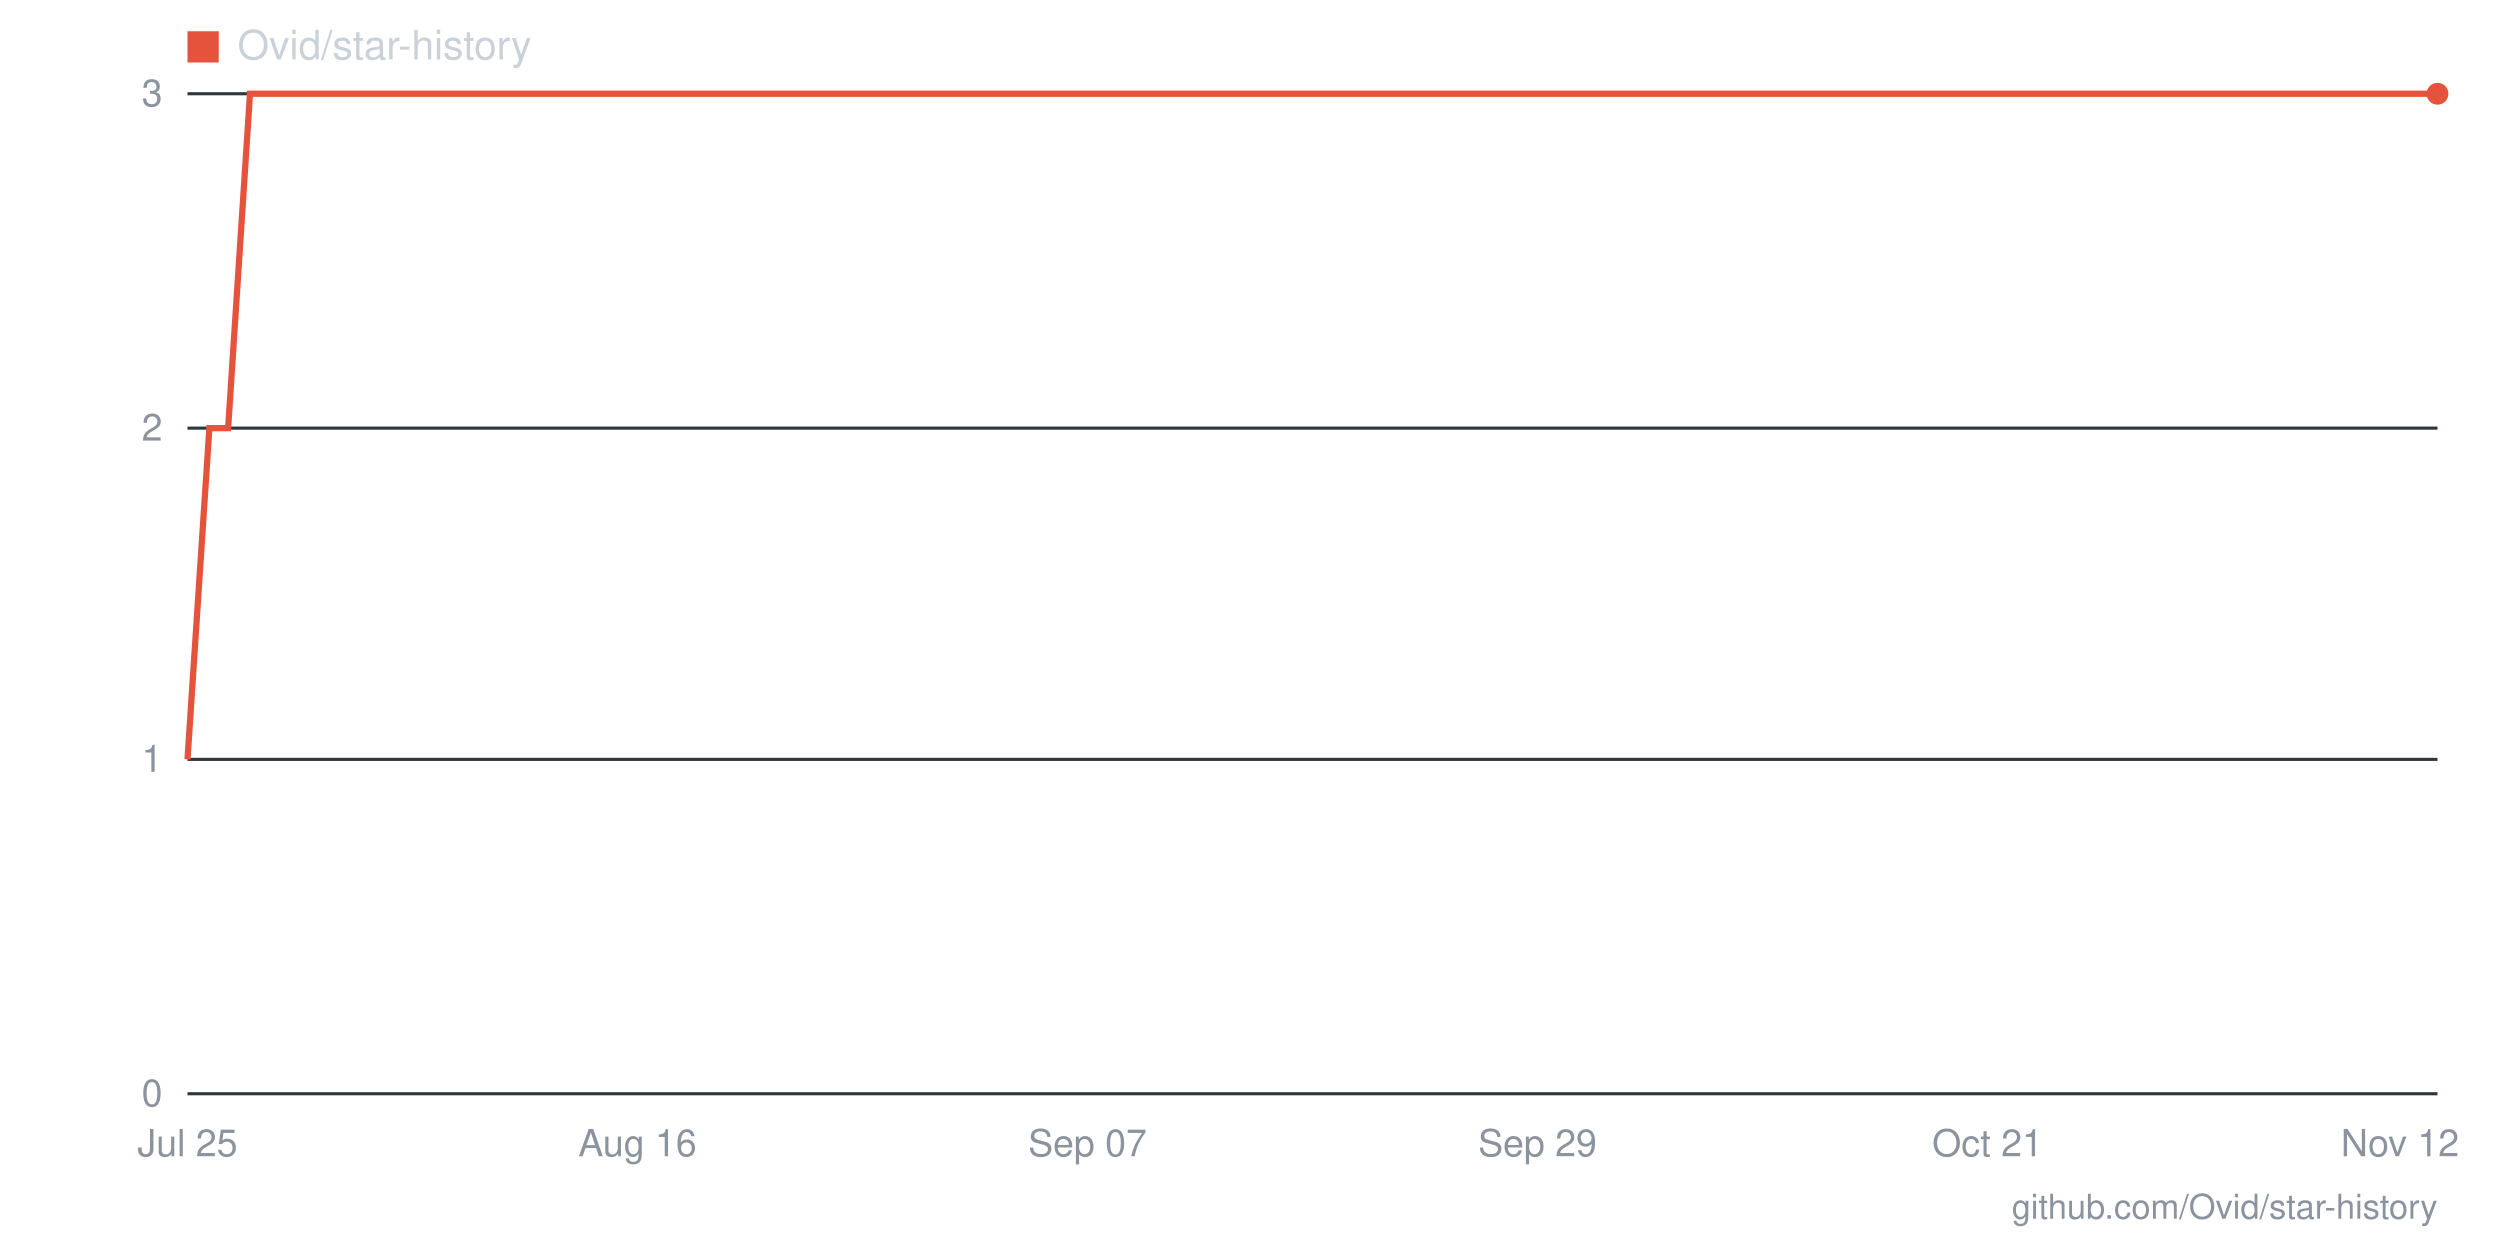
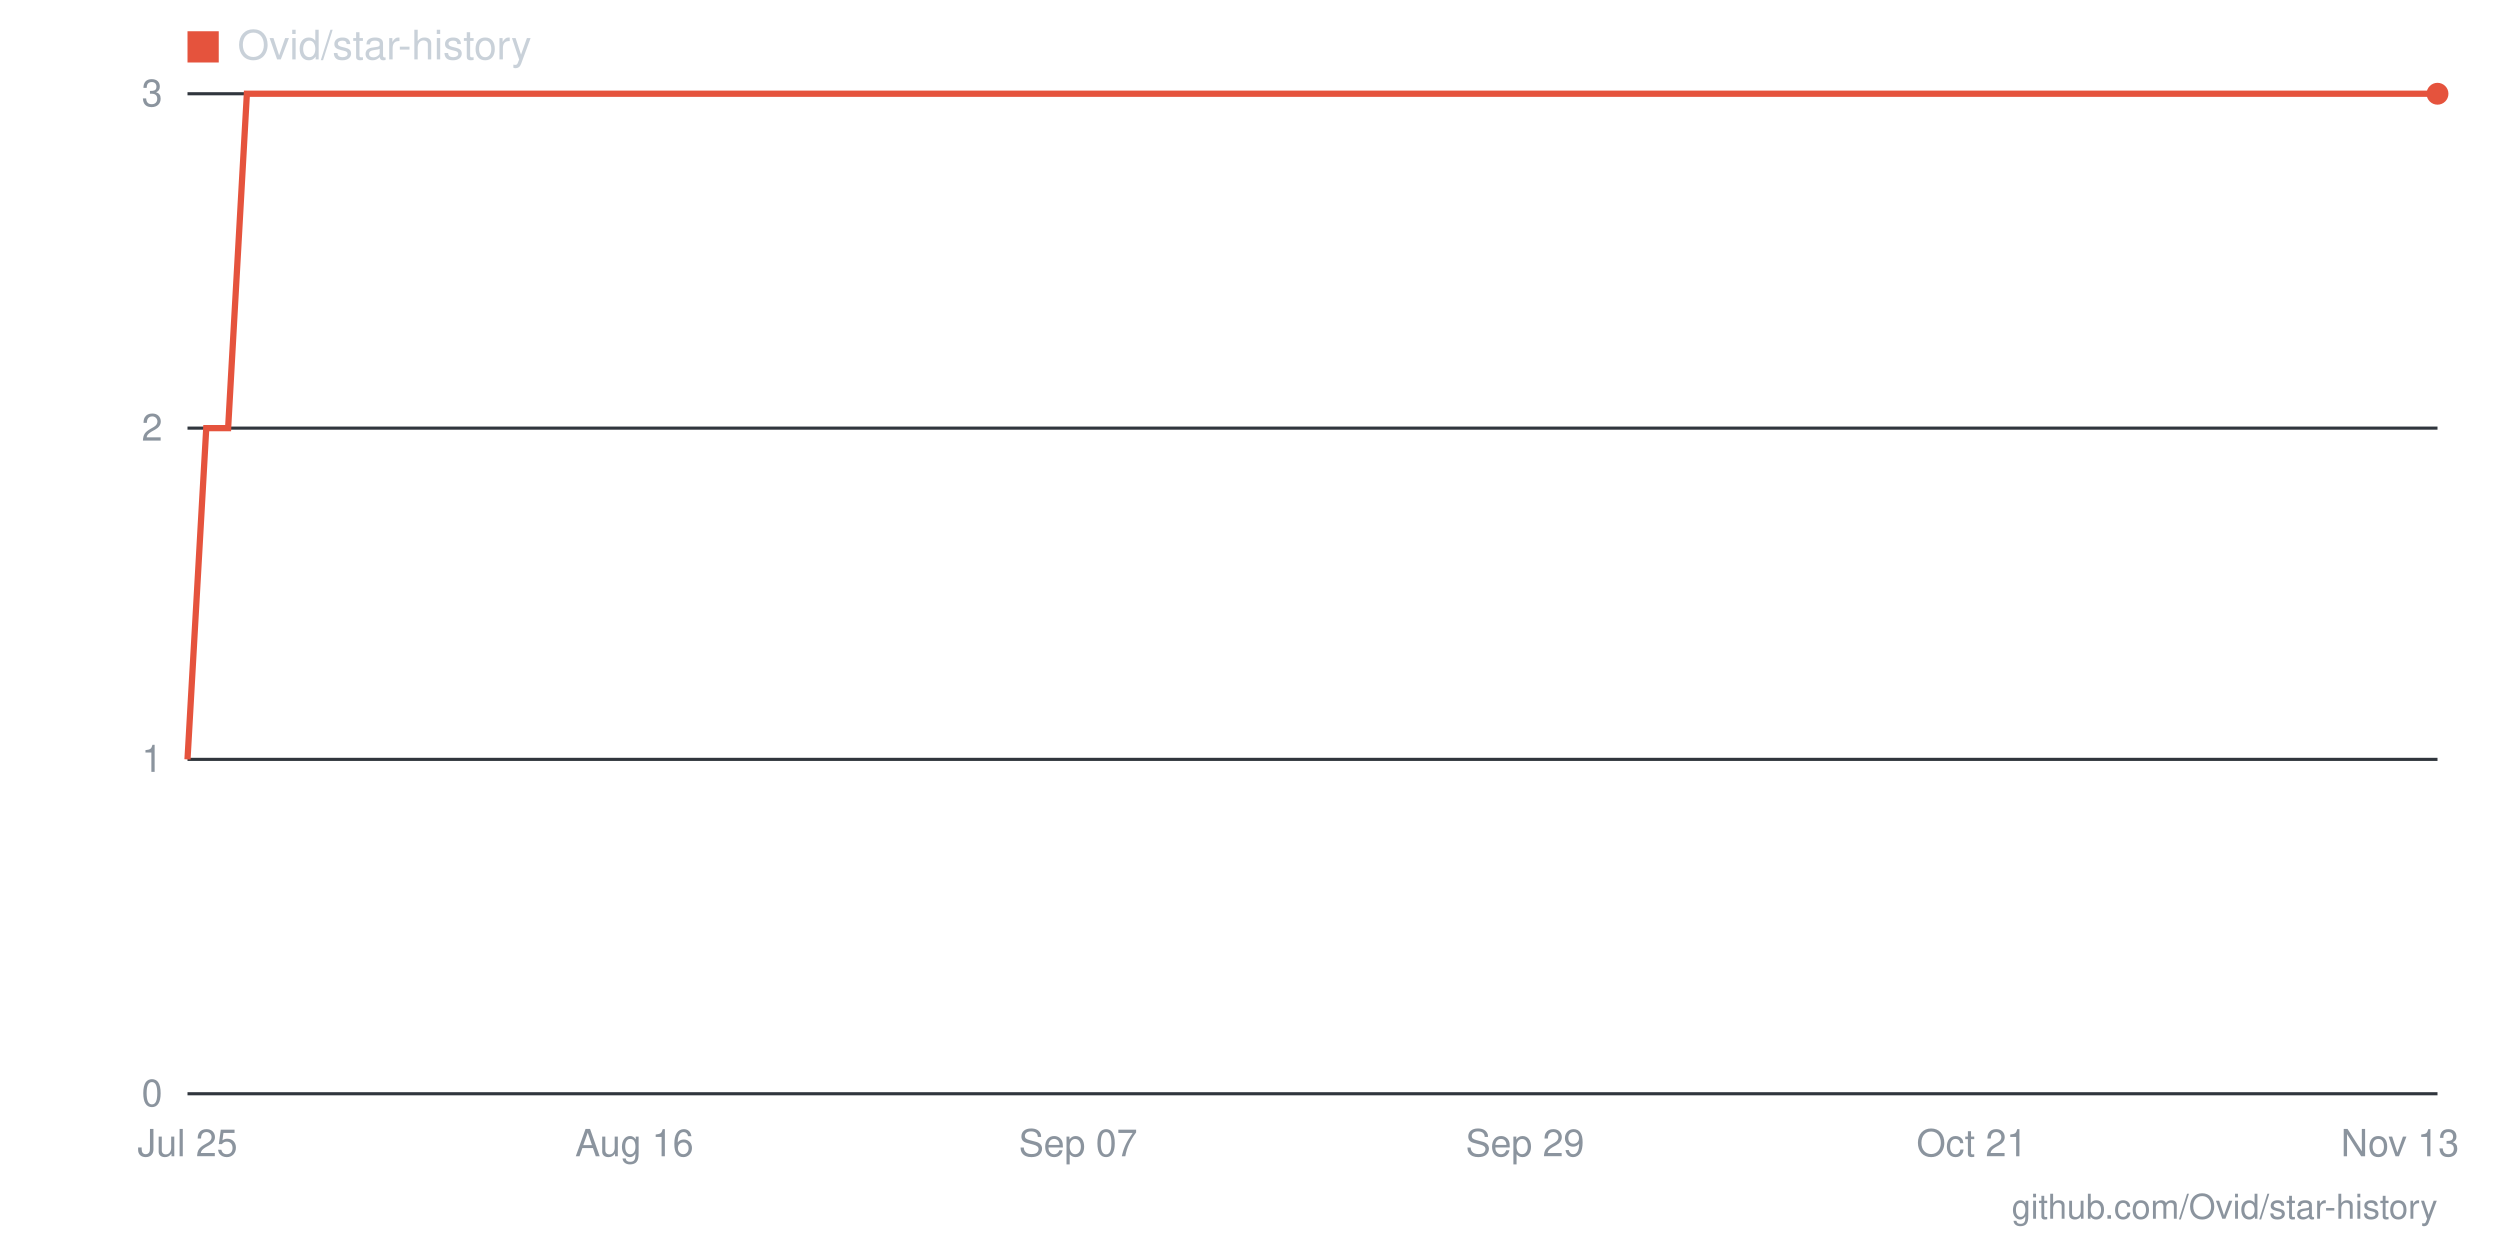
- <svg xmlns="http://www.w3.org/2000/svg" viewBox="0 0 800 400" width="800" height="400" role="img" aria-label="Star history for Ovid/star-history: 3 stars as of 2026-11-12">
+ <svg xmlns="http://www.w3.org/2000/svg" viewBox="0 0 800 400" width="800" height="400" role="img" aria-label="Star history for Ovid/star-history: 3 stars as of 2026-11-13">
  <line x1="60" y1="350" x2="780" y2="350" stroke="#30363d" stroke-width="1" />
  <text x="52" y="354" text-anchor="end" font-family="-apple-system,BlinkMacSystemFont,'Segoe UI',Helvetica,Arial,sans-serif" font-size="12" fill="#8b949e">0</text>
  <line x1="60" y1="243" x2="780" y2="243" stroke="#30363d" stroke-width="1" />
  <text x="52" y="247" text-anchor="end" font-family="-apple-system,BlinkMacSystemFont,'Segoe UI',Helvetica,Arial,sans-serif" font-size="12" fill="#8b949e">1</text>
  <line x1="60" y1="137" x2="780" y2="137" stroke="#30363d" stroke-width="1" />
  <text x="52" y="141" text-anchor="end" font-family="-apple-system,BlinkMacSystemFont,'Segoe UI',Helvetica,Arial,sans-serif" font-size="12" fill="#8b949e">2</text>
  <line x1="60" y1="30" x2="780" y2="30" stroke="#30363d" stroke-width="1" />
  <text x="52" y="34" text-anchor="end" font-family="-apple-system,BlinkMacSystemFont,'Segoe UI',Helvetica,Arial,sans-serif" font-size="12" fill="#8b949e">3</text>
-   <text x="768" y="370" text-anchor="middle" font-family="-apple-system,BlinkMacSystemFont,'Segoe UI',Helvetica,Arial,sans-serif" font-size="12" fill="#8b949e">Nov 12</text>
-   <text x="636" y="370" text-anchor="middle" font-family="-apple-system,BlinkMacSystemFont,'Segoe UI',Helvetica,Arial,sans-serif" font-size="12" fill="#8b949e">Oct 21</text>
-   <text x="492" y="370" text-anchor="middle" font-family="-apple-system,BlinkMacSystemFont,'Segoe UI',Helvetica,Arial,sans-serif" font-size="12" fill="#8b949e">Sep 29</text>
-   <text x="348" y="370" text-anchor="middle" font-family="-apple-system,BlinkMacSystemFont,'Segoe UI',Helvetica,Arial,sans-serif" font-size="12" fill="#8b949e">Sep 07</text>
-   <text x="204" y="370" text-anchor="middle" font-family="-apple-system,BlinkMacSystemFont,'Segoe UI',Helvetica,Arial,sans-serif" font-size="12" fill="#8b949e">Aug 16</text>
+   <text x="768" y="370" text-anchor="middle" font-family="-apple-system,BlinkMacSystemFont,'Segoe UI',Helvetica,Arial,sans-serif" font-size="12" fill="#8b949e">Nov 13</text>
+   <text x="631" y="370" text-anchor="middle" font-family="-apple-system,BlinkMacSystemFont,'Segoe UI',Helvetica,Arial,sans-serif" font-size="12" fill="#8b949e">Oct 21</text>
+   <text x="488" y="370" text-anchor="middle" font-family="-apple-system,BlinkMacSystemFont,'Segoe UI',Helvetica,Arial,sans-serif" font-size="12" fill="#8b949e">Sep 29</text>
+   <text x="345" y="370" text-anchor="middle" font-family="-apple-system,BlinkMacSystemFont,'Segoe UI',Helvetica,Arial,sans-serif" font-size="12" fill="#8b949e">Sep 07</text>
+   <text x="203" y="370" text-anchor="middle" font-family="-apple-system,BlinkMacSystemFont,'Segoe UI',Helvetica,Arial,sans-serif" font-size="12" fill="#8b949e">Aug 16</text>
  <text x="60" y="370" text-anchor="middle" font-family="-apple-system,BlinkMacSystemFont,'Segoe UI',Helvetica,Arial,sans-serif" font-size="12" fill="#8b949e">Jul 25</text>
-   <polyline fill="none" stroke="#e5533d" stroke-width="2" points="60,243 67,137 73,137 80,30 86,30 93,30 99,30 106,30 112,30 119,30 125,30 132,30 139,30 145,30 152,30 158,30 165,30 171,30 178,30 184,30 191,30 197,30 204,30 211,30 217,30 224,30 230,30 237,30 243,30 250,30 256,30 263,30 269,30 276,30 283,30 289,30 296,30 302,30 309,30 315,30 322,30 328,30 335,30 341,30 348,30 355,30 361,30 368,30 374,30 381,30 387,30 394,30 400,30 407,30 413,30 420,30 427,30 433,30 440,30 446,30 453,30 459,30 466,30 472,30 479,30 485,30 492,30 499,30 505,30 512,30 518,30 525,30 531,30 538,30 544,30 551,30 557,30 564,30 571,30 577,30 584,30 590,30 597,30 603,30 610,30 616,30 623,30 629,30 636,30 643,30 649,30 656,30 662,30 669,30 675,30 682,30 688,30 695,30 701,30 708,30 715,30 721,30 728,30 734,30 741,30 747,30 754,30 760,30 767,30 773,30 780,30" />
+   <polyline fill="none" stroke="#e5533d" stroke-width="2" points="60,243 66,137 73,137 79,30 86,30 92,30 99,30 105,30 112,30 118,30 125,30 131,30 138,30 144,30 151,30 157,30 164,30 170,30 177,30 183,30 190,30 196,30 203,30 209,30 216,30 222,30 229,30 235,30 242,30 248,30 255,30 261,30 268,30 274,30 281,30 287,30 294,30 300,30 306,30 313,30 319,30 326,30 332,30 339,30 345,30 352,30 358,30 365,30 371,30 378,30 384,30 391,30 397,30 404,30 410,30 417,30 423,30 430,30 436,30 443,30 449,30 456,30 462,30 469,30 475,30 482,30 488,30 495,30 501,30 508,30 514,30 521,30 527,30 534,30 540,30 546,30 553,30 559,30 566,30 572,30 579,30 585,30 592,30 598,30 605,30 611,30 618,30 624,30 631,30 637,30 644,30 650,30 657,30 663,30 670,30 676,30 683,30 689,30 696,30 702,30 709,30 715,30 722,30 728,30 735,30 741,30 748,30 754,30 761,30 767,30 774,30 780,30" />
  <circle cx="780" cy="30" r="3.5" fill="#e5533d" />
  <rect x="60" y="10" width="10" height="10" fill="#e5533d" />
  <text x="76" y="19" font-family="-apple-system,BlinkMacSystemFont,'Segoe UI',Helvetica,Arial,sans-serif" font-size="13" fill="#c9d1d9">Ovid/star-history</text>
  <text x="780" y="390" text-anchor="end" font-family="-apple-system,BlinkMacSystemFont,'Segoe UI',Helvetica,Arial,sans-serif" font-size="11" fill="#8b949e">github.com/Ovid/star-history</text>
</svg>
